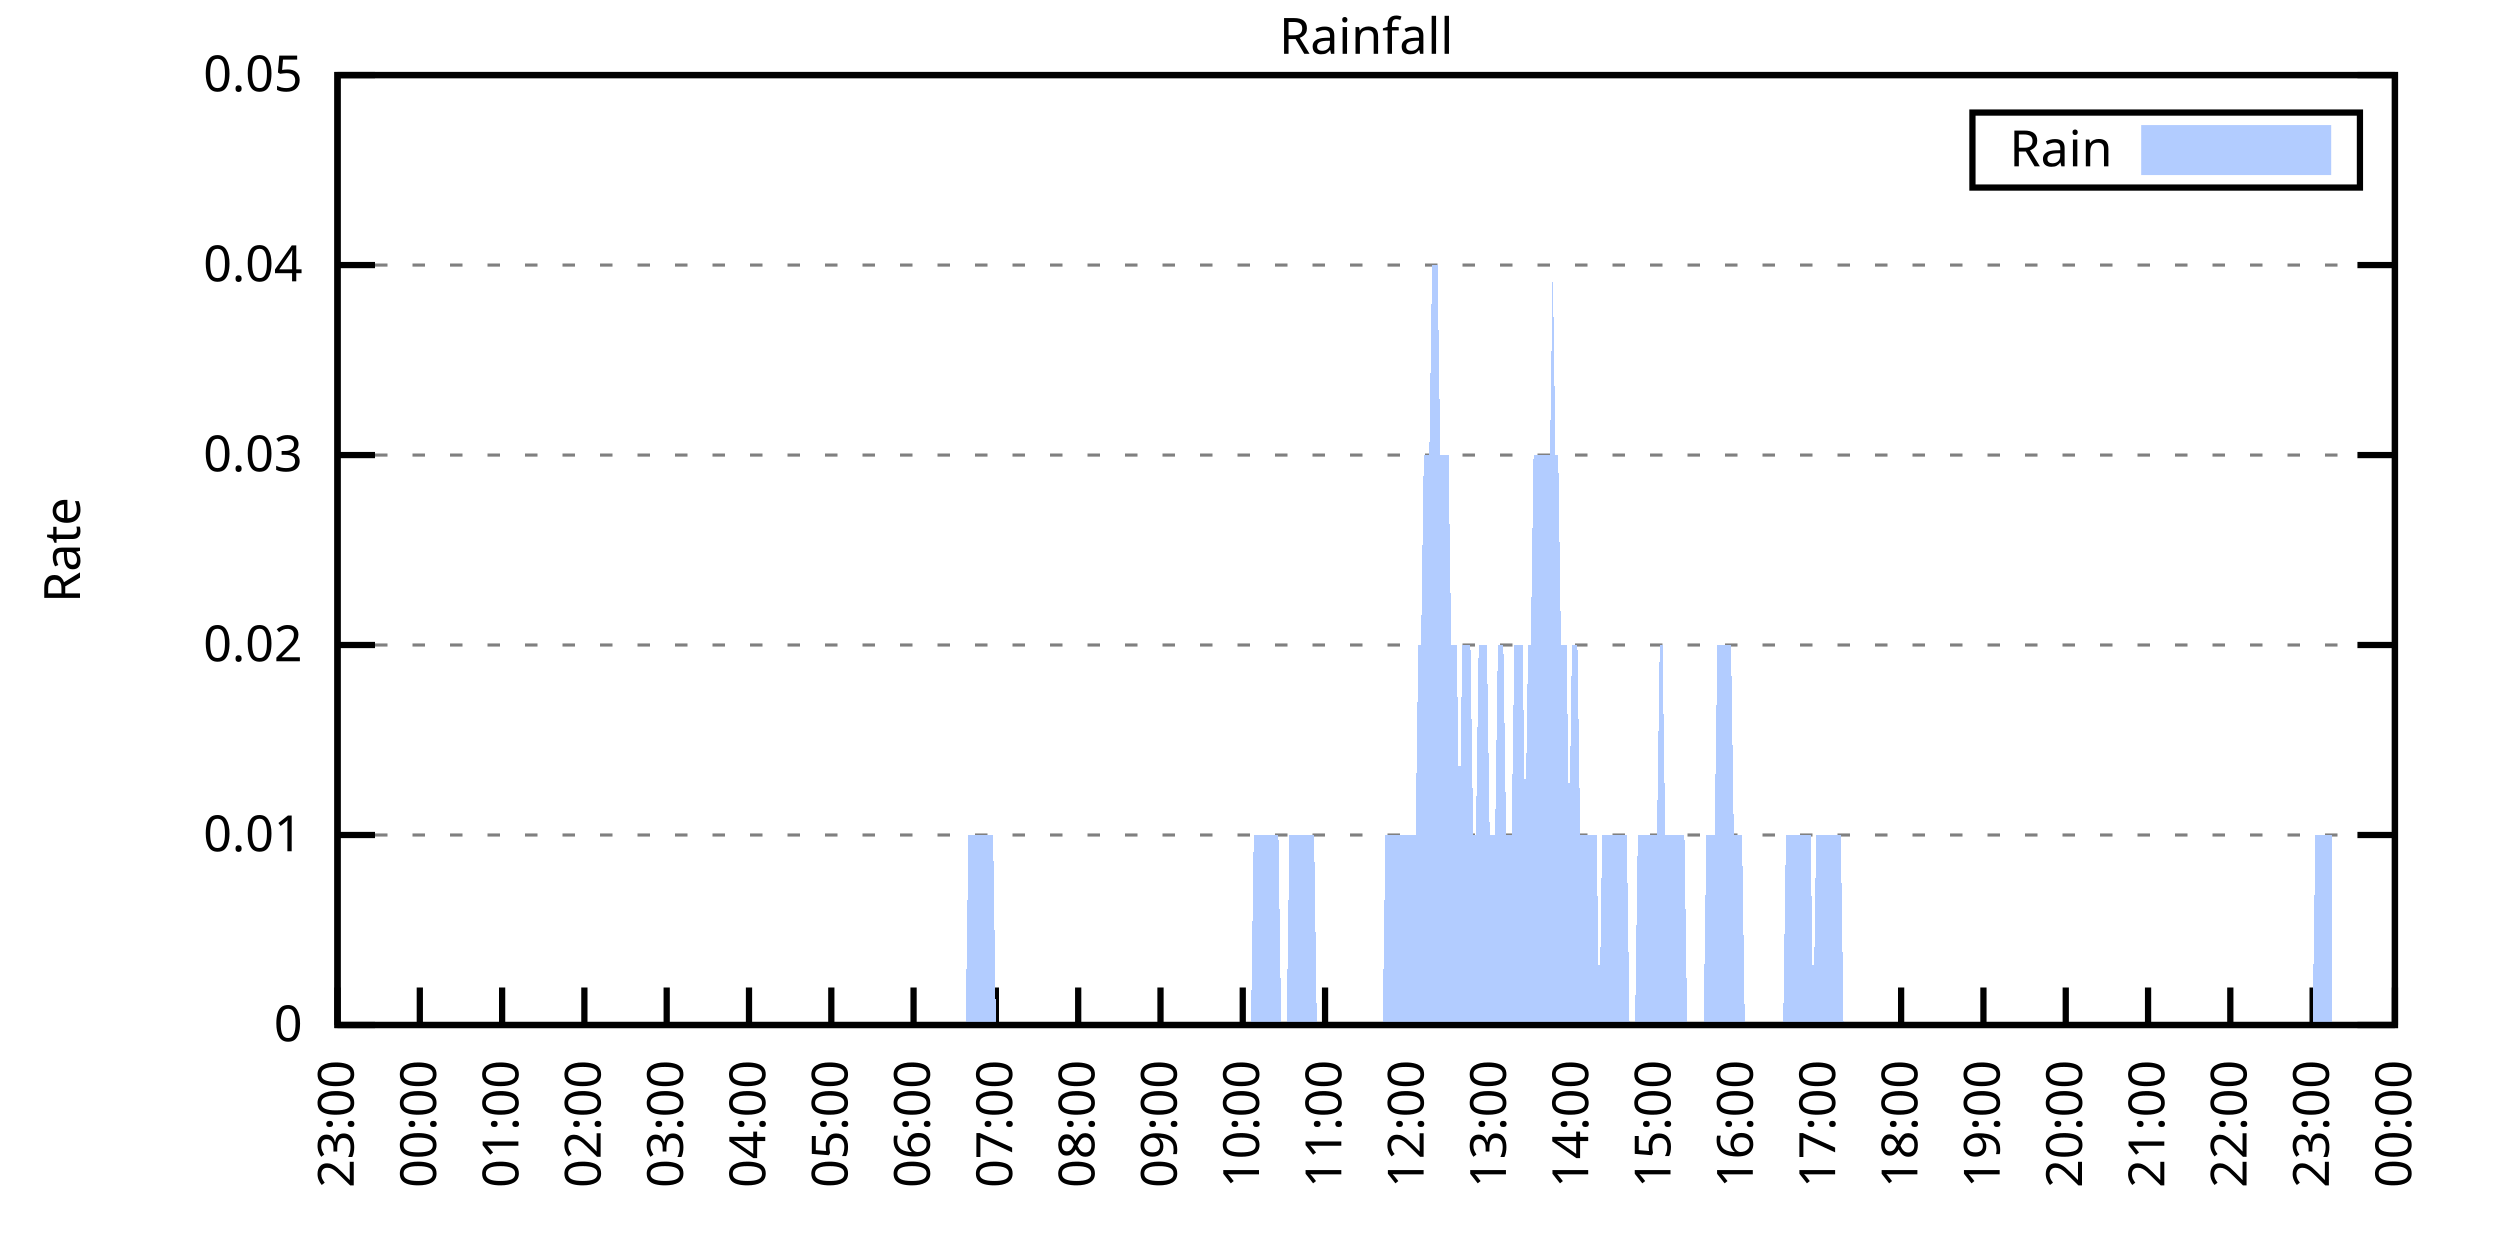
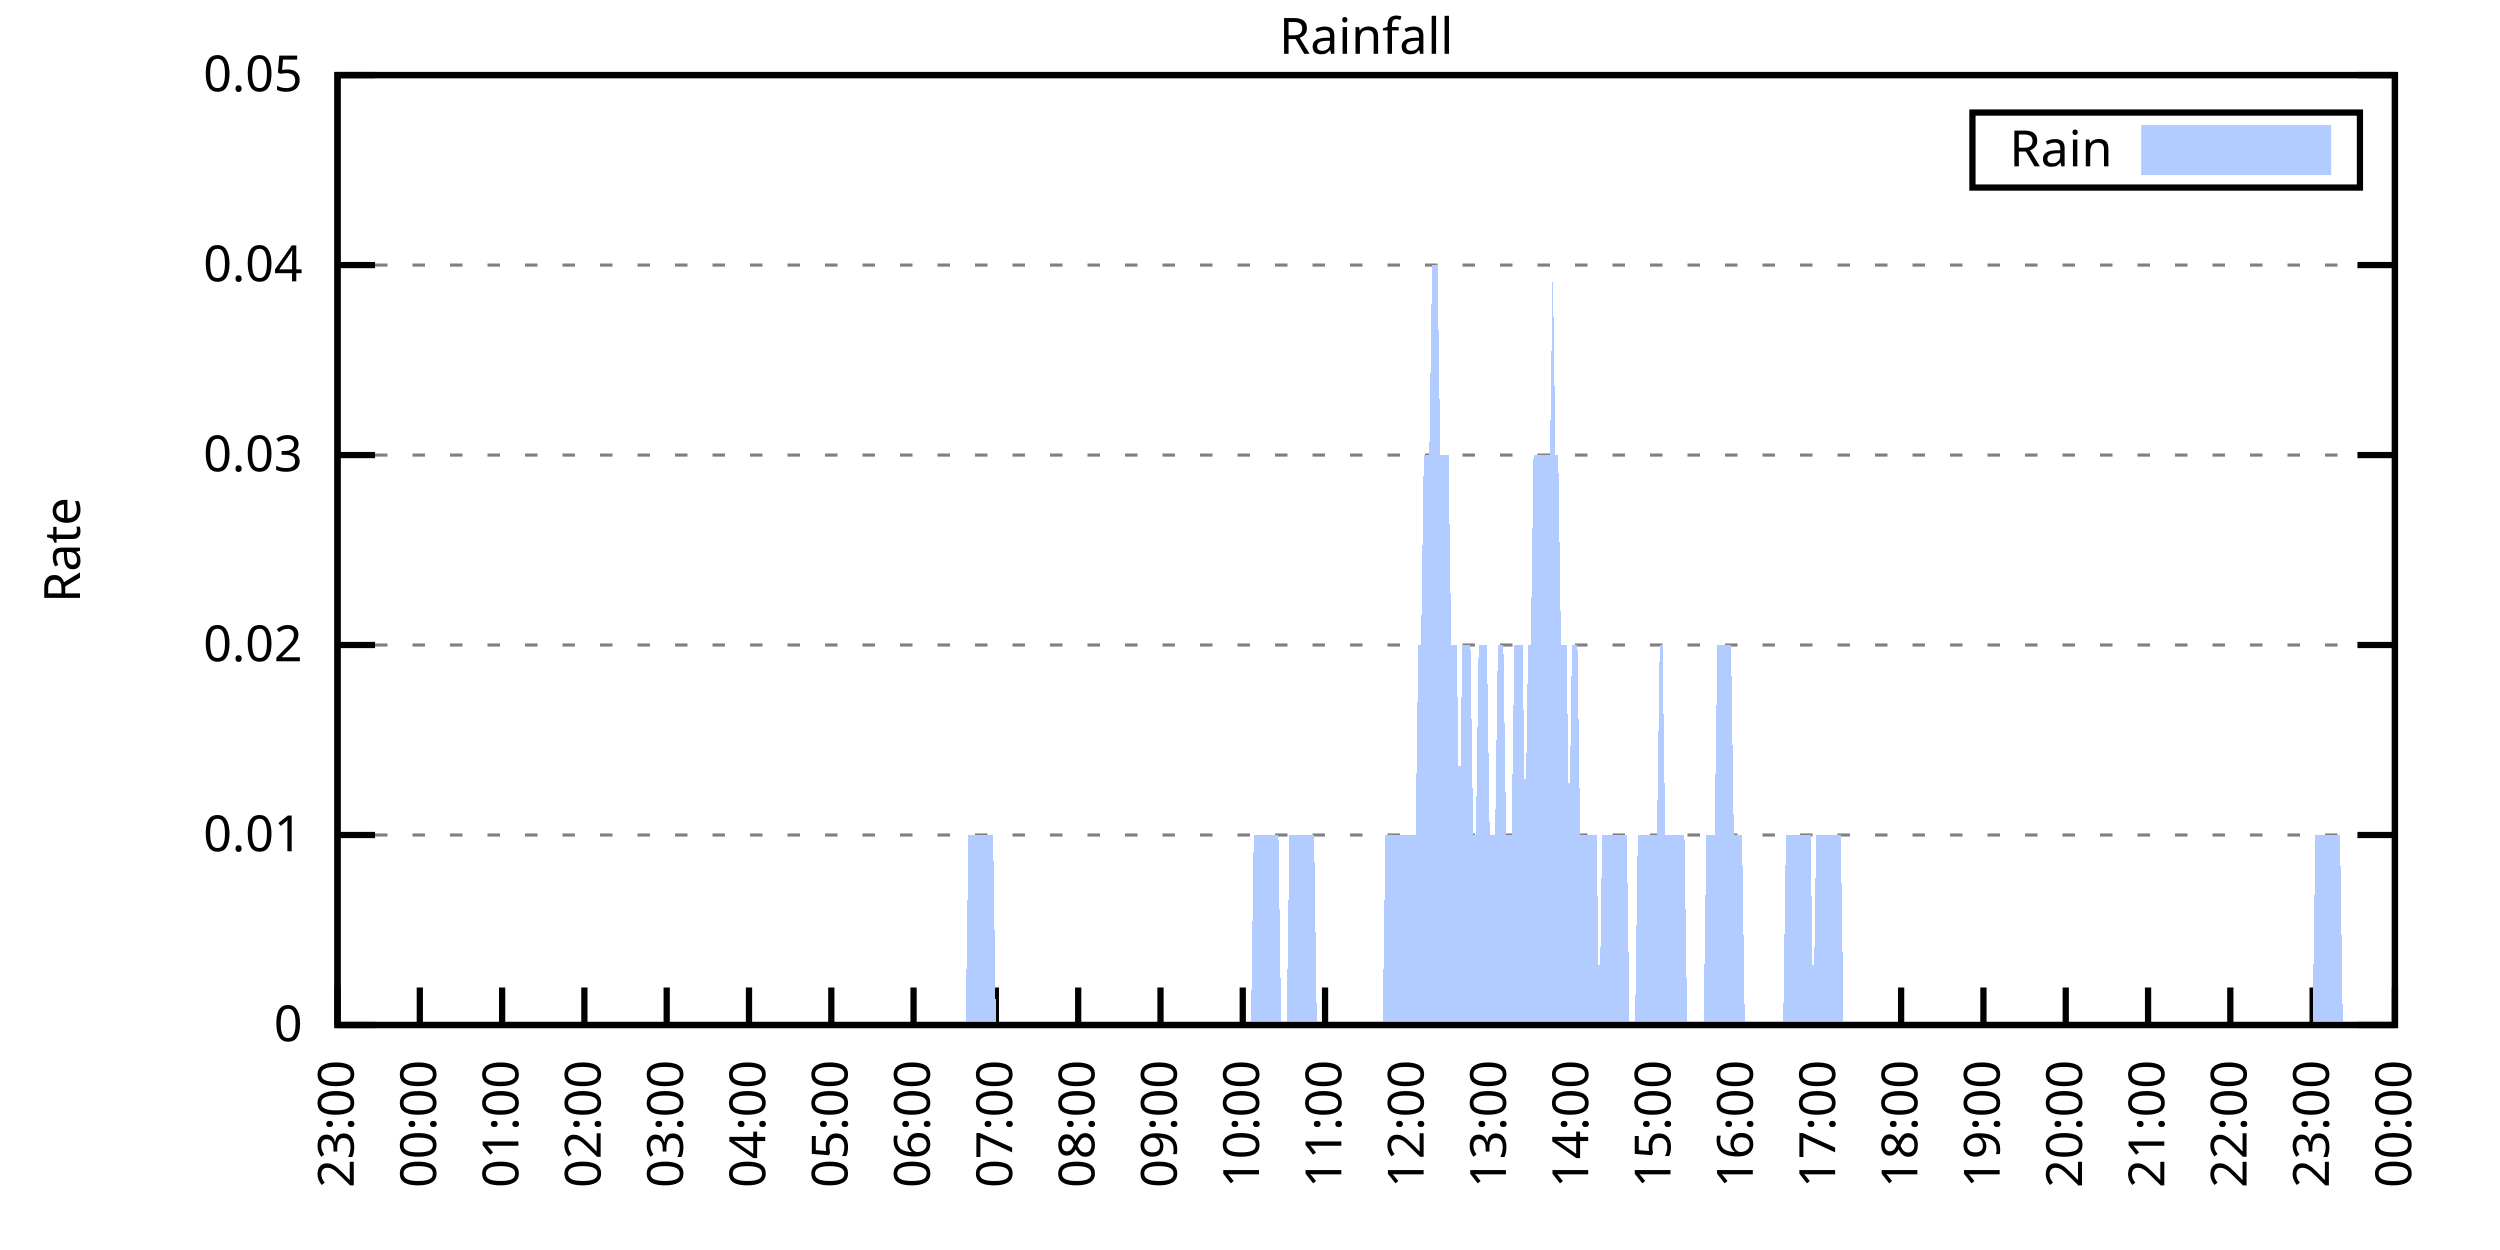
<svg xmlns="http://www.w3.org/2000/svg" xmlns:xlink="http://www.w3.org/1999/xlink" width="400" height="200" viewBox="0 0 400 200">
  <g id="gnuplot_canvas">
    <rect x="0" y="0" width="400" height="200" fill="none" />
    <defs>
      <circle id="gpDot" r="0.5" stroke-width="0.5" stroke="currentColor" />
      <path id="gpPt0" stroke-width="0.333" stroke="currentColor" d="M-1,0 h2 M0,-1 v2" />
      <path id="gpPt1" stroke-width="0.333" stroke="currentColor" d="M-1,-1 L1,1 M1,-1 L-1,1" />
      <path id="gpPt2" stroke-width="0.333" stroke="currentColor" d="M-1,0 L1,0 M0,-1 L0,1 M-1,-1 L1,1 M-1,1 L1,-1" />
      <rect id="gpPt3" stroke-width="0.333" stroke="currentColor" x="-1" y="-1" width="2" height="2" />
      <rect id="gpPt4" stroke-width="0.333" stroke="currentColor" fill="currentColor" x="-1" y="-1" width="2" height="2" />
      <circle id="gpPt5" stroke-width="0.333" stroke="currentColor" cx="0" cy="0" r="1" />
      <use xlink:href="#gpPt5" id="gpPt6" fill="currentColor" stroke="none" />
      <path id="gpPt7" stroke-width="0.333" stroke="currentColor" d="M0,-1.33 L-1.33,0.67 L1.33,0.67 z" />
      <use xlink:href="#gpPt7" id="gpPt8" fill="currentColor" stroke="none" />
      <use xlink:href="#gpPt7" id="gpPt9" stroke="currentColor" transform="rotate(180)" />
      <use xlink:href="#gpPt9" id="gpPt10" fill="currentColor" stroke="none" />
      <use xlink:href="#gpPt3" id="gpPt11" stroke="currentColor" transform="rotate(45)" />
      <use xlink:href="#gpPt11" id="gpPt12" fill="currentColor" stroke="none" />
      <path id="gpPt13" stroke-width="0.333" stroke="currentColor" d="M0,1.330 L1.265,0.411 L0.782,-1.067 L-0.782,-1.076 L-1.265,0.411 z" />
      <use xlink:href="#gpPt13" id="gpPt14" fill="currentColor" stroke="none" />
      <filter id="textbox" filterUnits="objectBoundingBox" x="0" y="0" height="1" width="1">
        <feFlood flood-color="white" flood-opacity="1" result="bgnd" />
        <feComposite in="SourceGraphic" in2="bgnd" operator="atop" />
      </filter>
      <filter id="greybox" filterUnits="objectBoundingBox" x="0" y="0" height="1" width="1">
        <feFlood flood-color="lightgrey" flood-opacity="1" result="grey" />
        <feComposite in="SourceGraphic" in2="grey" operator="atop" />
      </filter>
    </defs>
    <g fill="none" color="white" stroke="currentColor" stroke-width="1.00" stroke-linecap="butt" stroke-linejoin="miter">
</g>
    <g fill="none" color="black" stroke="currentColor" stroke-width="1.00" stroke-linecap="butt" stroke-linejoin="miter">
      <g stroke="none" shape-rendering="crispEdges">
        <polygon fill="rgb(255, 255, 255)" points="54.00,164.00 383.18,164.00 383.18,12.02 54.00,12.02 " />
      </g>
    </g>
    <g fill="none" color="black" stroke="currentColor" stroke-width="1.00" stroke-linecap="butt" stroke-linejoin="miter">
</g>
    <g fill="none" color="black" stroke="black" stroke-width="0.50" stroke-linecap="butt" stroke-linejoin="miter">
</g>
    <g fill="none" color="gray" stroke="currentColor" stroke-width="0.50" stroke-linecap="butt" stroke-linejoin="miter">
      <path stroke="gray" stroke-dasharray="2,4" class="gridline" d="M54.00,164.00 L383.19,164.00  " />
    </g>
    <g fill="none" color="gray" stroke="gray" stroke-width="1.00" stroke-linecap="butt" stroke-linejoin="miter">
</g>
    <g fill="none" color="black" stroke="currentColor" stroke-width="1.00" stroke-linecap="butt" stroke-linejoin="miter">
      <path stroke="black" d="M54.00,164.00 L60.00,164.00 M383.19,164.00 L377.19,164.00  " />
      <g transform="translate(48.40,166.60)" stroke="none" fill="black" font-family="Sans" font-size="8.00" text-anchor="end">
        <text>
          <tspan font-family="Sans"> 0</tspan>
        </text>
      </g>
    </g>
    <g fill="none" color="black" stroke="currentColor" stroke-width="1.00" stroke-linecap="butt" stroke-linejoin="miter">
</g>
    <g fill="none" color="black" stroke="black" stroke-width="0.50" stroke-linecap="butt" stroke-linejoin="miter">
</g>
    <g fill="none" color="gray" stroke="currentColor" stroke-width="0.50" stroke-linecap="butt" stroke-linejoin="miter">
      <path stroke="gray" stroke-dasharray="2,4" class="gridline" d="M54.00,133.60 L383.19,133.60  " />
    </g>
    <g fill="none" color="gray" stroke="gray" stroke-width="1.00" stroke-linecap="butt" stroke-linejoin="miter">
</g>
    <g fill="none" color="black" stroke="currentColor" stroke-width="1.00" stroke-linecap="butt" stroke-linejoin="miter">
      <path stroke="black" d="M54.00,133.60 L60.00,133.60 M383.19,133.60 L377.19,133.60  " />
      <g transform="translate(48.40,136.20)" stroke="none" fill="black" font-family="Sans" font-size="8.00" text-anchor="end">
        <text>
          <tspan font-family="Sans"> 0.01</tspan>
        </text>
      </g>
    </g>
    <g fill="none" color="black" stroke="currentColor" stroke-width="1.00" stroke-linecap="butt" stroke-linejoin="miter">
</g>
    <g fill="none" color="black" stroke="black" stroke-width="0.50" stroke-linecap="butt" stroke-linejoin="miter">
</g>
    <g fill="none" color="gray" stroke="currentColor" stroke-width="0.50" stroke-linecap="butt" stroke-linejoin="miter">
      <path stroke="gray" stroke-dasharray="2,4" class="gridline" d="M54.00,103.20 L383.19,103.20  " />
    </g>
    <g fill="none" color="gray" stroke="gray" stroke-width="1.00" stroke-linecap="butt" stroke-linejoin="miter">
</g>
    <g fill="none" color="black" stroke="currentColor" stroke-width="1.00" stroke-linecap="butt" stroke-linejoin="miter">
      <path stroke="black" d="M54.00,103.20 L60.00,103.20 M383.19,103.20 L377.19,103.20  " />
      <g transform="translate(48.40,105.80)" stroke="none" fill="black" font-family="Sans" font-size="8.00" text-anchor="end">
        <text>
          <tspan font-family="Sans"> 0.02</tspan>
        </text>
      </g>
    </g>
    <g fill="none" color="black" stroke="currentColor" stroke-width="1.00" stroke-linecap="butt" stroke-linejoin="miter">
</g>
    <g fill="none" color="black" stroke="black" stroke-width="0.50" stroke-linecap="butt" stroke-linejoin="miter">
</g>
    <g fill="none" color="gray" stroke="currentColor" stroke-width="0.50" stroke-linecap="butt" stroke-linejoin="miter">
      <path stroke="gray" stroke-dasharray="2,4" class="gridline" d="M54.00,72.81 L383.19,72.81  " />
    </g>
    <g fill="none" color="gray" stroke="gray" stroke-width="1.00" stroke-linecap="butt" stroke-linejoin="miter">
</g>
    <g fill="none" color="black" stroke="currentColor" stroke-width="1.00" stroke-linecap="butt" stroke-linejoin="miter">
      <path stroke="black" d="M54.00,72.81 L60.00,72.81 M383.19,72.81 L377.19,72.81  " />
      <g transform="translate(48.40,75.41)" stroke="none" fill="black" font-family="Sans" font-size="8.00" text-anchor="end">
        <text>
          <tspan font-family="Sans"> 0.03</tspan>
        </text>
      </g>
    </g>
    <g fill="none" color="black" stroke="currentColor" stroke-width="1.00" stroke-linecap="butt" stroke-linejoin="miter">
</g>
    <g fill="none" color="black" stroke="black" stroke-width="0.50" stroke-linecap="butt" stroke-linejoin="miter">
</g>
    <g fill="none" color="gray" stroke="currentColor" stroke-width="0.50" stroke-linecap="butt" stroke-linejoin="miter">
      <path stroke="gray" stroke-dasharray="2,4" class="gridline" d="M54.00,42.41 L383.19,42.41  " />
    </g>
    <g fill="none" color="gray" stroke="gray" stroke-width="1.00" stroke-linecap="butt" stroke-linejoin="miter">
</g>
    <g fill="none" color="black" stroke="currentColor" stroke-width="1.00" stroke-linecap="butt" stroke-linejoin="miter">
      <path stroke="black" d="M54.00,42.41 L60.00,42.41 M383.19,42.41 L377.19,42.41  " />
      <g transform="translate(48.40,45.01)" stroke="none" fill="black" font-family="Sans" font-size="8.00" text-anchor="end">
        <text>
          <tspan font-family="Sans"> 0.04</tspan>
        </text>
      </g>
    </g>
    <g fill="none" color="black" stroke="currentColor" stroke-width="1.00" stroke-linecap="butt" stroke-linejoin="miter">
</g>
    <g fill="none" color="black" stroke="black" stroke-width="0.50" stroke-linecap="butt" stroke-linejoin="miter">
</g>
    <g fill="none" color="gray" stroke="currentColor" stroke-width="0.50" stroke-linecap="butt" stroke-linejoin="miter">
      <path stroke="gray" stroke-dasharray="2,4" class="gridline" d="M54.00,12.01 L383.19,12.01  " />
    </g>
    <g fill="none" color="gray" stroke="gray" stroke-width="1.00" stroke-linecap="butt" stroke-linejoin="miter">
</g>
    <g fill="none" color="black" stroke="currentColor" stroke-width="1.00" stroke-linecap="butt" stroke-linejoin="miter">
      <path stroke="black" d="M54.00,12.01 L60.00,12.01 M383.19,12.01 L377.19,12.01  " />
      <g transform="translate(48.40,14.61)" stroke="none" fill="black" font-family="Sans" font-size="8.00" text-anchor="end">
        <text>
          <tspan font-family="Sans"> 0.05</tspan>
        </text>
      </g>
    </g>
    <g fill="none" color="black" stroke="currentColor" stroke-width="1.00" stroke-linecap="butt" stroke-linejoin="miter">
      <path stroke="black" d="M54.00,164.00 L54.00,158.00  " />
      <g transform="translate(56.60,169.60) rotate(270.00)" stroke="none" fill="black" font-family="Sans" font-size="8.00" text-anchor="end">
        <text>
          <tspan font-family="Sans">23:00</tspan>
        </text>
      </g>
    </g>
    <g fill="none" color="black" stroke="currentColor" stroke-width="1.00" stroke-linecap="butt" stroke-linejoin="miter">
      <path stroke="black" d="M67.17,164.00 L67.17,158.00  " />
      <g transform="translate(69.77,169.60) rotate(270.00)" stroke="none" fill="black" font-family="Sans" font-size="8.00" text-anchor="end">
        <text>
          <tspan font-family="Sans">00:00</tspan>
        </text>
      </g>
    </g>
    <g fill="none" color="black" stroke="currentColor" stroke-width="1.00" stroke-linecap="butt" stroke-linejoin="miter">
      <path stroke="black" d="M80.34,164.00 L80.34,158.00  " />
      <g transform="translate(82.94,169.60) rotate(270.00)" stroke="none" fill="black" font-family="Sans" font-size="8.00" text-anchor="end">
        <text>
          <tspan font-family="Sans">01:00</tspan>
        </text>
      </g>
    </g>
    <g fill="none" color="black" stroke="currentColor" stroke-width="1.00" stroke-linecap="butt" stroke-linejoin="miter">
      <path stroke="black" d="M93.50,164.00 L93.50,158.00  " />
      <g transform="translate(96.10,169.60) rotate(270.00)" stroke="none" fill="black" font-family="Sans" font-size="8.00" text-anchor="end">
        <text>
          <tspan font-family="Sans">02:00</tspan>
        </text>
      </g>
    </g>
    <g fill="none" color="black" stroke="currentColor" stroke-width="1.00" stroke-linecap="butt" stroke-linejoin="miter">
      <path stroke="black" d="M106.67,164.00 L106.67,158.00  " />
      <g transform="translate(109.27,169.60) rotate(270.00)" stroke="none" fill="black" font-family="Sans" font-size="8.00" text-anchor="end">
        <text>
          <tspan font-family="Sans">03:00</tspan>
        </text>
      </g>
    </g>
    <g fill="none" color="black" stroke="currentColor" stroke-width="1.00" stroke-linecap="butt" stroke-linejoin="miter">
      <path stroke="black" d="M119.84,164.00 L119.84,158.00  " />
      <g transform="translate(122.44,169.60) rotate(270.00)" stroke="none" fill="black" font-family="Sans" font-size="8.00" text-anchor="end">
        <text>
          <tspan font-family="Sans">04:00</tspan>
        </text>
      </g>
    </g>
    <g fill="none" color="black" stroke="currentColor" stroke-width="1.00" stroke-linecap="butt" stroke-linejoin="miter">
      <path stroke="black" d="M133.01,164.00 L133.01,158.00  " />
      <g transform="translate(135.61,169.60) rotate(270.00)" stroke="none" fill="black" font-family="Sans" font-size="8.00" text-anchor="end">
        <text>
          <tspan font-family="Sans">05:00</tspan>
        </text>
      </g>
    </g>
    <g fill="none" color="black" stroke="currentColor" stroke-width="1.00" stroke-linecap="butt" stroke-linejoin="miter">
      <path stroke="black" d="M146.17,164.00 L146.17,158.00  " />
      <g transform="translate(148.77,169.60) rotate(270.00)" stroke="none" fill="black" font-family="Sans" font-size="8.00" text-anchor="end">
        <text>
          <tspan font-family="Sans">06:00</tspan>
        </text>
      </g>
    </g>
    <g fill="none" color="black" stroke="currentColor" stroke-width="1.00" stroke-linecap="butt" stroke-linejoin="miter">
      <path stroke="black" d="M159.34,164.00 L159.34,158.00  " />
      <g transform="translate(161.94,169.60) rotate(270.00)" stroke="none" fill="black" font-family="Sans" font-size="8.00" text-anchor="end">
        <text>
          <tspan font-family="Sans">07:00</tspan>
        </text>
      </g>
    </g>
    <g fill="none" color="black" stroke="currentColor" stroke-width="1.00" stroke-linecap="butt" stroke-linejoin="miter">
      <path stroke="black" d="M172.51,164.00 L172.51,158.00  " />
      <g transform="translate(175.11,169.60) rotate(270.00)" stroke="none" fill="black" font-family="Sans" font-size="8.00" text-anchor="end">
        <text>
          <tspan font-family="Sans">08:00</tspan>
        </text>
      </g>
    </g>
    <g fill="none" color="black" stroke="currentColor" stroke-width="1.00" stroke-linecap="butt" stroke-linejoin="miter">
      <path stroke="black" d="M185.68,164.00 L185.68,158.00  " />
      <g transform="translate(188.28,169.60) rotate(270.00)" stroke="none" fill="black" font-family="Sans" font-size="8.00" text-anchor="end">
        <text>
          <tspan font-family="Sans">09:00</tspan>
        </text>
      </g>
    </g>
    <g fill="none" color="black" stroke="currentColor" stroke-width="1.00" stroke-linecap="butt" stroke-linejoin="miter">
      <path stroke="black" d="M198.84,164.00 L198.84,158.00  " />
      <g transform="translate(201.44,169.60) rotate(270.00)" stroke="none" fill="black" font-family="Sans" font-size="8.00" text-anchor="end">
        <text>
          <tspan font-family="Sans">10:00</tspan>
        </text>
      </g>
    </g>
    <g fill="none" color="black" stroke="currentColor" stroke-width="1.00" stroke-linecap="butt" stroke-linejoin="miter">
      <path stroke="black" d="M212.01,164.00 L212.01,158.00  " />
      <g transform="translate(214.61,169.60) rotate(270.00)" stroke="none" fill="black" font-family="Sans" font-size="8.00" text-anchor="end">
        <text>
          <tspan font-family="Sans">11:00</tspan>
        </text>
      </g>
    </g>
    <g fill="none" color="black" stroke="currentColor" stroke-width="1.00" stroke-linecap="butt" stroke-linejoin="miter">
      <path stroke="black" d="M225.18,164.00 L225.18,158.00  " />
      <g transform="translate(227.78,169.60) rotate(270.00)" stroke="none" fill="black" font-family="Sans" font-size="8.00" text-anchor="end">
        <text>
          <tspan font-family="Sans">12:00</tspan>
        </text>
      </g>
    </g>
    <g fill="none" color="black" stroke="currentColor" stroke-width="1.00" stroke-linecap="butt" stroke-linejoin="miter">
      <path stroke="black" d="M238.35,164.00 L238.35,158.00  " />
      <g transform="translate(240.95,169.60) rotate(270.00)" stroke="none" fill="black" font-family="Sans" font-size="8.00" text-anchor="end">
        <text>
          <tspan font-family="Sans">13:00</tspan>
        </text>
      </g>
    </g>
    <g fill="none" color="black" stroke="currentColor" stroke-width="1.00" stroke-linecap="butt" stroke-linejoin="miter">
      <path stroke="black" d="M251.51,164.00 L251.51,158.00  " />
      <g transform="translate(254.11,169.60) rotate(270.00)" stroke="none" fill="black" font-family="Sans" font-size="8.00" text-anchor="end">
        <text>
          <tspan font-family="Sans">14:00</tspan>
        </text>
      </g>
    </g>
    <g fill="none" color="black" stroke="currentColor" stroke-width="1.00" stroke-linecap="butt" stroke-linejoin="miter">
      <path stroke="black" d="M264.68,164.00 L264.68,158.00  " />
      <g transform="translate(267.28,169.60) rotate(270.00)" stroke="none" fill="black" font-family="Sans" font-size="8.00" text-anchor="end">
        <text>
          <tspan font-family="Sans">15:00</tspan>
        </text>
      </g>
    </g>
    <g fill="none" color="black" stroke="currentColor" stroke-width="1.00" stroke-linecap="butt" stroke-linejoin="miter">
      <path stroke="black" d="M277.85,164.00 L277.85,158.00  " />
      <g transform="translate(280.45,169.60) rotate(270.00)" stroke="none" fill="black" font-family="Sans" font-size="8.00" text-anchor="end">
        <text>
          <tspan font-family="Sans">16:00</tspan>
        </text>
      </g>
    </g>
    <g fill="none" color="black" stroke="currentColor" stroke-width="1.00" stroke-linecap="butt" stroke-linejoin="miter">
      <path stroke="black" d="M291.02,164.00 L291.02,158.00  " />
      <g transform="translate(293.62,169.60) rotate(270.00)" stroke="none" fill="black" font-family="Sans" font-size="8.00" text-anchor="end">
        <text>
          <tspan font-family="Sans">17:00</tspan>
        </text>
      </g>
    </g>
    <g fill="none" color="black" stroke="currentColor" stroke-width="1.00" stroke-linecap="butt" stroke-linejoin="miter">
      <path stroke="black" d="M304.18,164.00 L304.18,158.00  " />
      <g transform="translate(306.78,169.60) rotate(270.00)" stroke="none" fill="black" font-family="Sans" font-size="8.00" text-anchor="end">
        <text>
          <tspan font-family="Sans">18:00</tspan>
        </text>
      </g>
    </g>
    <g fill="none" color="black" stroke="currentColor" stroke-width="1.00" stroke-linecap="butt" stroke-linejoin="miter">
      <path stroke="black" d="M317.35,164.00 L317.35,158.00  " />
      <g transform="translate(319.95,169.60) rotate(270.00)" stroke="none" fill="black" font-family="Sans" font-size="8.00" text-anchor="end">
        <text>
          <tspan font-family="Sans">19:00</tspan>
        </text>
      </g>
    </g>
    <g fill="none" color="black" stroke="currentColor" stroke-width="1.00" stroke-linecap="butt" stroke-linejoin="miter">
      <path stroke="black" d="M330.52,164.00 L330.52,158.00  " />
      <g transform="translate(333.12,169.60) rotate(270.00)" stroke="none" fill="black" font-family="Sans" font-size="8.00" text-anchor="end">
        <text>
          <tspan font-family="Sans">20:00</tspan>
        </text>
      </g>
    </g>
    <g fill="none" color="black" stroke="currentColor" stroke-width="1.00" stroke-linecap="butt" stroke-linejoin="miter">
      <path stroke="black" d="M343.69,164.00 L343.69,158.00  " />
      <g transform="translate(346.29,169.60) rotate(270.00)" stroke="none" fill="black" font-family="Sans" font-size="8.00" text-anchor="end">
        <text>
          <tspan font-family="Sans">21:00</tspan>
        </text>
      </g>
    </g>
    <g fill="none" color="black" stroke="currentColor" stroke-width="1.00" stroke-linecap="butt" stroke-linejoin="miter">
      <path stroke="black" d="M356.85,164.00 L356.85,158.00  " />
      <g transform="translate(359.45,169.60) rotate(270.00)" stroke="none" fill="black" font-family="Sans" font-size="8.00" text-anchor="end">
        <text>
          <tspan font-family="Sans">22:00</tspan>
        </text>
      </g>
    </g>
    <g fill="none" color="black" stroke="currentColor" stroke-width="1.00" stroke-linecap="butt" stroke-linejoin="miter">
      <path stroke="black" d="M370.02,164.00 L370.02,158.00  " />
      <g transform="translate(372.62,169.60) rotate(270.00)" stroke="none" fill="black" font-family="Sans" font-size="8.00" text-anchor="end">
        <text>
          <tspan font-family="Sans">23:00</tspan>
        </text>
      </g>
    </g>
    <g fill="none" color="black" stroke="currentColor" stroke-width="1.00" stroke-linecap="butt" stroke-linejoin="miter">
      <path stroke="black" d="M383.19,164.00 L383.19,158.00  " />
      <g transform="translate(385.79,169.60) rotate(270.00)" stroke="none" fill="black" font-family="Sans" font-size="8.00" text-anchor="end">
        <text>
          <tspan font-family="Sans">00:00</tspan>
        </text>
      </g>
    </g>
    <g fill="none" color="black" stroke="currentColor" stroke-width="1.00" stroke-linecap="butt" stroke-linejoin="miter">
</g>
    <g fill="none" color="black" stroke="currentColor" stroke-width="1.00" stroke-linecap="butt" stroke-linejoin="miter">
      <path stroke="black" d="M54.00,12.01 L54.00,164.00 L383.19,164.00 L383.19,12.01 L54.00,12.01 Z  " />
    </g>
    <g fill="none" color="black" stroke="currentColor" stroke-width="1.00" stroke-linecap="butt" stroke-linejoin="miter">
</g>
    <g fill="none" color="black" stroke="currentColor" stroke-width="1.00" stroke-linecap="butt" stroke-linejoin="miter">
      <path stroke="black" d="M315.59,30.01 L315.59,18.01 L377.59,18.01 L377.59,30.01 L315.59,30.01 Z  " />
    </g>
    <g id="Rainfall_plot_1">
      <g fill="none" color="white" stroke="black" stroke-width="2.00" stroke-linecap="butt" stroke-linejoin="miter">
</g>
      <g fill="none" color="black" stroke="currentColor" stroke-width="2.00" stroke-linecap="butt" stroke-linejoin="miter">
        <g transform="translate(337.99,26.61)" stroke="none" fill="black" font-family="Sans" font-size="8.00" text-anchor="end">
          <text>
            <tspan font-family="Sans">Rain</tspan>
          </text>
        </g>
      </g>
      <g fill="none" color="black" stroke="currentColor" stroke-width="2.00" stroke-linecap="butt" stroke-linejoin="miter">
        <g stroke="none" shape-rendering="crispEdges">
          <polygon fill="rgb(178, 204, 255)" points="343.59,27.01 371.99,27.01 371.99,21.01 343.59,21.01 " />
        </g>
        <path stroke="rgb(178, 204, 255)" d="M343.59,27.01 L371.99,27.01 L371.99,21.01 L343.59,21.01 L343.59,27.01 Z  " />
      </g>
      <g fill="none" color="black" stroke="currentColor" stroke-width="2.00" stroke-linecap="butt" stroke-linejoin="miter">
        <g stroke="none" shape-rendering="crispEdges">
-           <polygon fill="rgb(178, 204, 255)" points="57.51,164.00 57.95,164.00 58.39,164.00 58.83,164.00 59.27,164.00 59.71,164.00 60.14,164.00 60.58,164.00 61.02,164.00 61.46,164.00 61.90,164.00 62.34,164.00 62.78,164.00 63.22,164.00 63.66,164.00 64.10,164.00 64.53,164.00 64.97,164.00 65.41,164.00 65.85,164.00 66.29,164.00 66.73,164.00 67.17,164.00 67.61,164.00 68.05,164.00 68.48,164.00 68.92,164.00 69.36,164.00 69.80,164.00 70.24,164.00 70.68,164.00 71.12,164.00 71.56,164.00 72.00,164.00 72.43,164.00 72.87,164.00 73.31,164.00 73.75,164.00 74.19,164.00 74.63,164.00 75.07,164.00 75.51,164.00 75.95,164.00 76.38,164.00 76.82,164.00 77.26,164.00 77.70,164.00 78.14,164.00 78.58,164.00 79.02,164.00 79.46,164.00 79.90,164.00 80.34,164.00 80.77,164.00 81.21,164.00 81.65,164.00 82.09,164.00 82.53,164.00 82.97,164.00 83.41,164.00 83.85,164.00 84.29,164.00 84.72,164.00 85.16,164.00 85.60,164.00 86.04,164.00 86.48,164.00 86.92,164.00 87.36,164.00 87.80,164.00 88.24,164.00 88.67,164.00 89.11,164.00 89.55,164.00 89.99,164.00 90.43,164.00 90.87,164.00 91.31,164.00 91.75,164.00 92.19,164.00 92.62,164.00 93.06,164.00 93.50,164.00 93.94,164.00 94.38,164.00 94.82,164.00 95.26,164.00 95.70,164.00 96.14,164.00 96.58,164.00 97.01,164.00 97.45,164.00 97.89,164.00 98.33,164.00 98.77,164.00 99.21,164.00 99.65,164.00 100.09,164.00 100.53,164.00 100.96,164.00 101.40,164.00 101.84,164.00 102.28,164.00 102.72,164.00 103.16,164.00 103.60,164.00 104.04,164.00 104.48,164.00 104.91,164.00 105.35,164.00 105.79,164.00 106.23,164.00 106.67,164.00 107.11,164.00 107.55,164.00 107.99,164.00 108.43,164.00 108.87,164.00 109.30,164.00 109.74,164.00 110.18,164.00 110.62,164.00 111.06,164.00 111.50,164.00 111.94,164.00 112.38,164.00 112.82,164.00 113.25,164.00 113.69,164.00 114.13,164.00 114.57,164.00 115.01,164.00 115.45,164.00 115.89,164.00 116.33,164.00 116.77,164.00 117.20,164.00 117.64,164.00 118.08,164.00 118.52,164.00 118.96,164.00 119.40,164.00 119.84,164.00 120.28,164.00 120.72,164.00 121.15,164.00 121.59,164.00 122.03,164.00 122.47,164.00 122.91,164.00 123.35,164.00 123.79,164.00 124.23,164.00 124.67,164.00 125.11,164.00 125.54,164.00 125.98,164.00 126.42,164.00 126.86,164.00 127.30,164.00 127.74,164.00 128.18,164.00 128.62,164.00 129.06,164.00 129.49,164.00 129.93,164.00 130.37,164.00 130.81,164.00 131.25,164.00 131.69,164.00 132.13,164.00 132.57,164.00 133.01,164.00 133.44,164.00 133.88,164.00 134.32,164.00 134.76,164.00 135.20,164.00 135.64,164.00 136.08,164.00 136.52,164.00 136.96,164.00 137.39,164.00 137.83,164.00 138.27,164.00 138.71,164.00 139.15,164.00 139.59,164.00 140.03,164.00 140.47,164.00 140.91,164.00 141.35,164.00 141.78,164.00 142.22,164.00 142.66,164.00 143.10,164.00 143.54,164.00 143.98,164.00 144.42,164.00 144.86,164.00 145.30,164.00 145.73,164.00 146.17,164.00 146.61,164.00 147.05,164.00 147.49,164.00 147.93,164.00 148.37,164.00 148.81,164.00 149.25,164.00 149.68,164.00 150.12,164.00 150.56,164.00 151.00,164.00 151.44,164.00 151.88,164.00 152.32,164.00 152.76,164.00 153.20,164.00 153.63,164.00 154.07,164.00 154.51,164.00 154.95,133.60 155.39,133.60 155.83,133.60 156.27,133.60 156.71,133.60 157.15,133.60 157.59,133.60 158.02,133.60 158.46,133.60 158.90,133.60 159.34,164.00 159.78,164.00 160.22,164.00 160.66,164.00 161.10,164.00 161.54,164.00 161.97,164.00 162.41,164.00 162.85,164.00 163.29,164.00 163.73,164.00 164.17,164.00 164.61,164.00 165.05,164.00 165.49,164.00 165.92,164.00 166.36,164.00 166.80,164.00 167.24,164.00 167.68,164.00 168.12,164.00 168.56,164.00 169.00,164.00 169.44,164.00 169.87,164.00 170.31,164.00 170.75,164.00 171.19,164.00 171.63,164.00 172.07,164.00 172.51,164.00 172.95,164.00 173.39,164.00 173.83,164.00 174.26,164.00 174.70,164.00 175.14,164.00 175.58,164.00 176.02,164.00 176.46,164.00 176.90,164.00 177.34,164.00 177.78,164.00 178.21,164.00 178.65,164.00 179.09,164.00 179.53,164.00 179.97,164.00 180.41,164.00 180.85,164.00 181.29,164.00 181.73,164.00 182.16,164.00 182.60,164.00 183.04,164.00 183.48,164.00 183.92,164.00 184.36,164.00 184.80,164.00 185.24,164.00 185.68,164.00 186.11,164.00 186.55,164.00 186.99,164.00 187.43,164.00 187.87,164.00 188.31,164.00 188.75,164.00 189.19,164.00 189.63,164.00 190.07,164.00 190.50,164.00 190.94,164.00 191.38,164.00 191.82,164.00 192.26,164.00 192.70,164.00 193.14,164.00 193.58,164.00 194.02,164.00 194.45,164.00 194.89,164.00 195.33,164.00 195.77,164.00 196.21,164.00 196.65,164.00 197.09,164.00 197.53,164.00 197.97,164.00 198.40,164.00 198.84,164.00 199.28,164.00 199.72,164.00 200.16,164.00 200.60,133.60 201.04,133.60 201.48,133.60 201.92,133.60 202.35,133.60 202.79,133.60 203.23,133.60 203.67,133.60 204.11,133.60 204.55,133.60 204.99,164.00 205.43,164.00 205.87,164.00 206.31,133.60 206.74,133.60 207.18,133.60 207.62,133.60 208.06,133.60 208.50,133.60 208.94,133.60 209.38,133.60 209.82,133.60 210.26,133.60 210.69,164.00 211.13,164.00 211.57,164.00 212.01,164.00 212.45,164.00 212.89,164.00 213.33,164.00 213.77,164.00 214.21,164.00 214.64,164.00 215.08,164.00 215.52,164.00 215.96,164.00 216.40,164.00 216.84,164.00 217.28,164.00 217.72,164.00 218.16,164.00 218.60,164.00 219.03,164.00 219.47,164.00 219.91,164.00 220.35,164.00 220.79,164.00 221.23,164.00 221.67,133.60 222.11,133.60 222.55,133.60 222.98,133.60 223.42,133.60 223.86,133.60 224.30,133.60 224.74,133.60 225.18,133.60 225.62,133.60 226.06,133.60 226.50,133.60 226.93,103.20 227.37,103.20 227.81,72.81 228.25,72.81 228.69,72.81 229.13,42.41 229.57,42.41 230.01,42.41 230.45,72.81 230.88,72.81 231.32,72.81 231.76,72.81 232.20,103.20 232.64,103.20 233.08,103.20 233.52,133.60 233.96,103.20 234.40,103.20 234.84,103.20 235.27,103.20 235.71,133.60 236.15,133.60 236.59,103.20 237.03,103.20 237.47,103.20 237.91,103.20 238.35,133.60 238.79,133.60 239.22,133.60 239.66,103.20 240.10,103.20 240.54,103.20 240.98,133.60 241.42,133.60 241.86,133.60 242.30,103.20 242.74,103.20 243.17,103.20 243.61,103.20 244.05,133.60 244.49,103.20 244.93,103.20 245.37,72.81 245.81,72.81 246.25,72.81 246.69,72.81 247.12,72.81 247.56,72.81 248.00,72.81 248.44,42.41 248.88,72.81 249.32,72.81 249.76,103.20 250.20,103.20 250.64,103.20 251.08,133.60 251.51,103.20 251.95,103.20 252.39,103.20 252.83,133.60 253.27,133.60 253.71,133.60 254.15,133.60 254.59,133.60 255.03,133.60 255.46,133.60 255.90,164.00 256.34,133.60 256.78,133.60 257.22,133.60 257.66,133.60 258.10,133.60 258.54,133.60 258.98,133.60 259.41,133.60 259.85,133.60 260.29,133.60 260.73,164.00 261.17,164.00 261.61,164.00 262.05,133.60 262.49,133.60 262.93,133.60 263.36,133.60 263.80,133.60 264.24,133.60 264.68,133.60 265.12,133.60 265.56,103.20 266.00,103.20 266.44,133.60 266.88,133.60 267.32,133.60 267.75,133.60 268.19,133.60 268.63,133.60 269.07,133.60 269.51,133.60 269.95,164.00 270.39,164.00 270.83,164.00 271.27,164.00 271.70,164.00 272.14,164.00 272.58,164.00 273.02,133.60 273.46,133.60 273.90,133.60 274.34,133.60 274.78,103.20 275.22,103.20 275.65,103.20 276.09,103.20 276.53,103.20 276.97,103.20 277.41,133.60 277.85,133.60 278.29,133.60 278.73,133.60 279.17,164.00 279.60,164.00 280.04,164.00 280.48,164.00 280.92,164.00 281.36,164.00 281.80,164.00 282.24,164.00 282.68,164.00 283.12,164.00 283.56,164.00 283.99,164.00 284.43,164.00 284.87,164.00 285.31,164.00 285.75,133.60 286.19,133.60 286.63,133.60 287.07,133.60 287.51,133.60 287.94,133.60 288.38,133.60 288.82,133.60 289.26,133.60 289.70,133.60 290.14,164.00 290.58,133.60 291.02,133.60 291.46,133.60 291.89,133.60 292.33,133.60 292.77,133.60 293.21,133.60 293.65,133.60 294.09,133.60 294.53,133.60 294.97,164.00 295.41,164.00 295.84,164.00 296.28,164.00 296.72,164.00 297.16,164.00 297.60,164.00 298.04,164.00 298.48,164.00 298.92,164.00 299.36,164.00 299.80,164.00 300.23,164.00 300.67,164.00 301.11,164.00 301.55,164.00 301.99,164.00 302.43,164.00 302.87,164.00 303.31,164.00 303.75,164.00 304.18,164.00 304.62,164.00 305.06,164.00 305.50,164.00 305.94,164.00 306.38,164.00 306.82,164.00 307.26,164.00 307.70,164.00 308.13,164.00 308.57,164.00 309.01,164.00 309.45,164.00 309.89,164.00 310.33,164.00 310.77,164.00 311.21,164.00 311.65,164.00 312.08,164.00 312.52,164.00 312.96,164.00 313.40,164.00 313.84,164.00 314.28,164.00 314.72,164.00 315.16,164.00 315.60,164.00 316.04,164.00 316.47,164.00 316.91,164.00 317.35,164.00 317.79,164.00 318.23,164.00 318.67,164.00 319.11,164.00 319.55,164.00 319.99,164.00 320.42,164.00 320.86,164.00 321.30,164.00 321.74,164.00 322.18,164.00 322.62,164.00 323.06,164.00 323.50,164.00 323.94,164.00 324.37,164.00 324.81,164.00 325.25,164.00 325.69,164.00 326.13,164.00 326.57,164.00 327.01,164.00 327.45,164.00 327.89,164.00 328.33,164.00 328.76,164.00 329.20,164.00 329.64,164.00 330.08,164.00 330.52,164.00 330.96,164.00 331.40,164.00 331.84,164.00 332.28,164.00 332.71,164.00 333.15,164.00 333.59,164.00 334.03,164.00 334.47,164.00 334.91,164.00 335.35,164.00 335.79,164.00 336.23,164.00 336.66,164.00 337.10,164.00 337.54,164.00 337.98,164.00 338.42,164.00 338.86,164.00 339.30,164.00 339.74,164.00 340.18,164.00 340.61,164.00 341.05,164.00 341.49,164.00 341.93,164.00 342.37,164.00 342.81,164.00 343.25,164.00 343.69,164.00 344.13,164.00 344.57,164.00 345.00,164.00 345.44,164.00 345.88,164.00 346.32,164.00 346.76,164.00 347.20,164.00 347.64,164.00 348.08,164.00 348.52,164.00 348.95,164.00 349.39,164.00 349.83,164.00 350.27,164.00 350.71,164.00 351.15,164.00 351.59,164.00 352.03,164.00 352.47,164.00 352.90,164.00 353.34,164.00 353.78,164.00 354.22,164.00 354.66,164.00 355.10,164.00 355.54,164.00 355.98,164.00 356.42,164.00 356.85,164.00 357.29,164.00 357.73,164.00 358.17,164.00 358.61,164.00 359.05,164.00 359.49,164.00 359.93,164.00 360.37,164.00 360.81,164.00 361.24,164.00 361.68,164.00 362.12,164.00 362.56,164.00 363.00,164.00 363.44,164.00 363.88,164.00 364.32,164.00 364.76,164.00 365.19,164.00 365.63,164.00 366.07,164.00 366.51,164.00 366.95,164.00 367.39,164.00 367.83,164.00 368.27,164.00 368.71,164.00 369.14,164.00 369.58,164.00 370.02,164.00 370.46,133.60 370.90,133.60 371.34,133.60 371.78,133.60 372.22,133.60 372.66,133.60 373.09,133.60 373.09,164.00 57.51,164.00 " />
+           <polygon fill="rgb(178, 204, 255)" points="61.02,164.00 61.46,164.00 61.90,164.00 62.34,164.00 62.78,164.00 63.22,164.00 63.66,164.00 64.10,164.00 64.53,164.00 64.97,164.00 65.41,164.00 65.85,164.00 66.29,164.00 66.73,164.00 67.17,164.00 67.61,164.00 68.05,164.00 68.48,164.00 68.92,164.00 69.36,164.00 69.80,164.00 70.24,164.00 70.68,164.00 71.12,164.00 71.56,164.00 72.00,164.00 72.43,164.00 72.87,164.00 73.31,164.00 73.75,164.00 74.19,164.00 74.63,164.00 75.07,164.00 75.51,164.00 75.95,164.00 76.38,164.00 76.82,164.00 77.26,164.00 77.70,164.00 78.14,164.00 78.58,164.00 79.02,164.00 79.46,164.00 79.90,164.00 80.34,164.00 80.77,164.00 81.21,164.00 81.65,164.00 82.09,164.00 82.53,164.00 82.97,164.00 83.41,164.00 83.85,164.00 84.29,164.00 84.72,164.00 85.16,164.00 85.60,164.00 86.04,164.00 86.48,164.00 86.92,164.00 87.36,164.00 87.80,164.00 88.24,164.00 88.67,164.00 89.11,164.00 89.55,164.00 89.99,164.00 90.43,164.00 90.87,164.00 91.31,164.00 91.75,164.00 92.19,164.00 92.62,164.00 93.06,164.00 93.50,164.00 93.94,164.00 94.38,164.00 94.82,164.00 95.26,164.00 95.70,164.00 96.14,164.00 96.58,164.00 97.01,164.00 97.45,164.00 97.89,164.00 98.33,164.00 98.77,164.00 99.21,164.00 99.65,164.00 100.09,164.00 100.53,164.00 100.96,164.00 101.40,164.00 101.84,164.00 102.28,164.00 102.72,164.00 103.16,164.00 103.60,164.00 104.04,164.00 104.48,164.00 104.91,164.00 105.35,164.00 105.79,164.00 106.23,164.00 106.67,164.00 107.11,164.00 107.55,164.00 107.99,164.00 108.43,164.00 108.87,164.00 109.30,164.00 109.74,164.00 110.18,164.00 110.62,164.00 111.06,164.00 111.50,164.00 111.94,164.00 112.38,164.00 112.82,164.00 113.25,164.00 113.69,164.00 114.13,164.00 114.57,164.00 115.01,164.00 115.45,164.00 115.89,164.00 116.33,164.00 116.77,164.00 117.20,164.00 117.64,164.00 118.08,164.00 118.52,164.00 118.96,164.00 119.40,164.00 119.84,164.00 120.28,164.00 120.72,164.00 121.15,164.00 121.59,164.00 122.03,164.00 122.47,164.00 122.91,164.00 123.35,164.00 123.79,164.00 124.23,164.00 124.67,164.00 125.11,164.00 125.54,164.00 125.98,164.00 126.42,164.00 126.86,164.00 127.30,164.00 127.74,164.00 128.18,164.00 128.62,164.00 129.06,164.00 129.49,164.00 129.93,164.00 130.37,164.00 130.81,164.00 131.25,164.00 131.69,164.00 132.13,164.00 132.57,164.00 133.01,164.00 133.44,164.00 133.88,164.00 134.32,164.00 134.76,164.00 135.20,164.00 135.64,164.00 136.08,164.00 136.52,164.00 136.96,164.00 137.39,164.00 137.83,164.00 138.27,164.00 138.71,164.00 139.15,164.00 139.59,164.00 140.03,164.00 140.47,164.00 140.91,164.00 141.35,164.00 141.78,164.00 142.22,164.00 142.66,164.00 143.10,164.00 143.54,164.00 143.98,164.00 144.42,164.00 144.86,164.00 145.30,164.00 145.73,164.00 146.17,164.00 146.61,164.00 147.05,164.00 147.49,164.00 147.93,164.00 148.37,164.00 148.81,164.00 149.25,164.00 149.68,164.00 150.12,164.00 150.56,164.00 151.00,164.00 151.44,164.00 151.88,164.00 152.32,164.00 152.76,164.00 153.20,164.00 153.63,164.00 154.07,164.00 154.51,164.00 154.95,133.60 155.39,133.60 155.83,133.60 156.27,133.60 156.71,133.60 157.15,133.60 157.59,133.60 158.02,133.60 158.46,133.60 158.90,133.60 159.34,164.00 159.78,164.00 160.22,164.00 160.66,164.00 161.10,164.00 161.54,164.00 161.97,164.00 162.41,164.00 162.85,164.00 163.29,164.00 163.73,164.00 164.17,164.00 164.61,164.00 165.05,164.00 165.49,164.00 165.92,164.00 166.36,164.00 166.80,164.00 167.24,164.00 167.68,164.00 168.12,164.00 168.56,164.00 169.00,164.00 169.44,164.00 169.87,164.00 170.31,164.00 170.75,164.00 171.19,164.00 171.63,164.00 172.07,164.00 172.51,164.00 172.95,164.00 173.39,164.00 173.83,164.00 174.26,164.00 174.70,164.00 175.14,164.00 175.58,164.00 176.02,164.00 176.46,164.00 176.90,164.00 177.34,164.00 177.78,164.00 178.21,164.00 178.65,164.00 179.09,164.00 179.53,164.00 179.97,164.00 180.41,164.00 180.85,164.00 181.29,164.00 181.73,164.00 182.16,164.00 182.60,164.00 183.04,164.00 183.48,164.00 183.92,164.00 184.36,164.00 184.80,164.00 185.24,164.00 185.68,164.00 186.11,164.00 186.55,164.00 186.99,164.00 187.43,164.00 187.87,164.00 188.31,164.00 188.75,164.00 189.19,164.00 189.63,164.00 190.07,164.00 190.50,164.00 190.94,164.00 191.38,164.00 191.82,164.00 192.26,164.00 192.70,164.00 193.14,164.00 193.58,164.00 194.02,164.00 194.45,164.00 194.89,164.00 195.33,164.00 195.77,164.00 196.21,164.00 196.65,164.00 197.09,164.00 197.53,164.00 197.97,164.00 198.40,164.00 198.84,164.00 199.28,164.00 199.72,164.00 200.16,164.00 200.60,133.60 201.04,133.60 201.48,133.60 201.92,133.60 202.35,133.60 202.79,133.60 203.23,133.60 203.67,133.60 204.11,133.60 204.55,133.60 204.99,164.00 205.43,164.00 205.87,164.00 206.31,133.60 206.74,133.60 207.18,133.60 207.62,133.60 208.06,133.60 208.50,133.60 208.94,133.60 209.38,133.60 209.82,133.60 210.26,133.60 210.69,164.00 211.13,164.00 211.57,164.00 212.01,164.00 212.45,164.00 212.89,164.00 213.33,164.00 213.77,164.00 214.21,164.00 214.64,164.00 215.08,164.00 215.52,164.00 215.96,164.00 216.40,164.00 216.84,164.00 217.28,164.00 217.72,164.00 218.16,164.00 218.60,164.00 219.03,164.00 219.47,164.00 219.91,164.00 220.35,164.00 220.79,164.00 221.23,164.00 221.67,133.60 222.11,133.60 222.55,133.60 222.98,133.60 223.42,133.60 223.86,133.60 224.30,133.60 224.74,133.60 225.18,133.60 225.62,133.60 226.06,133.60 226.50,133.60 226.93,103.20 227.37,103.20 227.81,72.81 228.25,72.81 228.69,72.81 229.13,42.41 229.57,42.41 230.01,42.41 230.45,72.81 230.88,72.81 231.32,72.81 231.76,72.81 232.20,103.20 232.64,103.20 233.08,103.20 233.52,133.60 233.96,103.20 234.40,103.20 234.84,103.20 235.27,103.20 235.71,133.60 236.15,133.60 236.59,103.20 237.03,103.20 237.47,103.20 237.91,103.20 238.35,133.60 238.79,133.60 239.22,133.60 239.66,103.20 240.10,103.20 240.54,103.20 240.98,133.60 241.42,133.60 241.86,133.60 242.30,103.20 242.74,103.20 243.17,103.20 243.61,103.20 244.05,133.60 244.49,103.20 244.93,103.20 245.37,72.81 245.81,72.81 246.25,72.81 246.69,72.81 247.12,72.81 247.56,72.81 248.00,72.81 248.44,42.41 248.88,72.81 249.32,72.81 249.76,103.20 250.20,103.20 250.64,103.20 251.08,133.60 251.51,103.20 251.95,103.20 252.39,103.20 252.83,133.60 253.27,133.60 253.71,133.60 254.15,133.60 254.59,133.60 255.03,133.60 255.46,133.60 255.90,164.00 256.34,133.60 256.78,133.60 257.22,133.60 257.66,133.60 258.10,133.60 258.54,133.60 258.98,133.60 259.41,133.60 259.85,133.60 260.29,133.60 260.73,164.00 261.17,164.00 261.61,164.00 262.05,133.60 262.49,133.60 262.93,133.60 263.36,133.60 263.80,133.60 264.24,133.60 264.68,133.60 265.12,133.60 265.56,103.20 266.00,103.20 266.44,133.60 266.88,133.60 267.32,133.60 267.75,133.60 268.19,133.60 268.63,133.60 269.07,133.60 269.51,133.60 269.95,164.00 270.39,164.00 270.83,164.00 271.27,164.00 271.70,164.00 272.14,164.00 272.58,164.00 273.02,133.60 273.46,133.60 273.90,133.60 274.34,133.60 274.78,103.20 275.22,103.20 275.65,103.20 276.09,103.20 276.53,103.20 276.97,103.20 277.41,133.60 277.85,133.60 278.29,133.60 278.73,133.60 279.17,164.00 279.60,164.00 280.04,164.00 280.48,164.00 280.92,164.00 281.36,164.00 281.80,164.00 282.24,164.00 282.68,164.00 283.12,164.00 283.56,164.00 283.99,164.00 284.43,164.00 284.87,164.00 285.31,164.00 285.75,133.60 286.19,133.60 286.63,133.60 287.07,133.60 287.51,133.60 287.94,133.60 288.38,133.60 288.82,133.60 289.26,133.60 289.70,133.60 290.14,164.00 290.58,133.60 291.02,133.60 291.46,133.60 291.89,133.60 292.33,133.60 292.77,133.60 293.21,133.60 293.65,133.60 294.09,133.60 294.53,133.60 294.97,164.00 295.41,164.00 295.84,164.00 296.28,164.00 296.72,164.00 297.16,164.00 297.60,164.00 298.04,164.00 298.48,164.00 298.92,164.00 299.36,164.00 299.80,164.00 300.23,164.00 300.67,164.00 301.11,164.00 301.55,164.00 301.99,164.00 302.43,164.00 302.87,164.00 303.31,164.00 303.75,164.00 304.18,164.00 304.62,164.00 305.06,164.00 305.50,164.00 305.94,164.00 306.38,164.00 306.82,164.00 307.26,164.00 307.70,164.00 308.13,164.00 308.57,164.00 309.01,164.00 309.45,164.00 309.89,164.00 310.33,164.00 310.77,164.00 311.21,164.00 311.65,164.00 312.08,164.00 312.52,164.00 312.96,164.00 313.40,164.00 313.84,164.00 314.28,164.00 314.72,164.00 315.16,164.00 315.60,164.00 316.04,164.00 316.47,164.00 316.91,164.00 317.35,164.00 317.79,164.00 318.23,164.00 318.67,164.00 319.11,164.00 319.55,164.00 319.99,164.00 320.42,164.00 320.86,164.00 321.30,164.00 321.74,164.00 322.18,164.00 322.62,164.00 323.06,164.00 323.50,164.00 323.94,164.00 324.37,164.00 324.81,164.00 325.25,164.00 325.69,164.00 326.13,164.00 326.57,164.00 327.01,164.00 327.45,164.00 327.89,164.00 328.33,164.00 328.76,164.00 329.20,164.00 329.64,164.00 330.08,164.00 330.52,164.00 330.96,164.00 331.40,164.00 331.84,164.00 332.28,164.00 332.71,164.00 333.15,164.00 333.59,164.00 334.03,164.00 334.47,164.00 334.91,164.00 335.35,164.00 335.79,164.00 336.23,164.00 336.66,164.00 337.10,164.00 337.54,164.00 337.98,164.00 338.42,164.00 338.86,164.00 339.30,164.00 339.74,164.00 340.18,164.00 340.61,164.00 341.05,164.00 341.49,164.00 341.93,164.00 342.37,164.00 342.81,164.00 343.25,164.00 343.69,164.00 344.13,164.00 344.57,164.00 345.00,164.00 345.44,164.00 345.88,164.00 346.32,164.00 346.76,164.00 347.20,164.00 347.64,164.00 348.08,164.00 348.52,164.00 348.95,164.00 349.39,164.00 349.83,164.00 350.27,164.00 350.71,164.00 351.15,164.00 351.59,164.00 352.03,164.00 352.47,164.00 352.90,164.00 353.34,164.00 353.78,164.00 354.22,164.00 354.66,164.00 355.10,164.00 355.54,164.00 355.98,164.00 356.42,164.00 356.85,164.00 357.29,164.00 357.73,164.00 358.17,164.00 358.61,164.00 359.05,164.00 359.49,164.00 359.93,164.00 360.37,164.00 360.81,164.00 361.24,164.00 361.68,164.00 362.12,164.00 362.56,164.00 363.00,164.00 363.44,164.00 363.88,164.00 364.32,164.00 364.76,164.00 365.19,164.00 365.63,164.00 366.07,164.00 366.51,164.00 366.95,164.00 367.39,164.00 367.83,164.00 368.27,164.00 368.71,164.00 369.14,164.00 369.58,164.00 370.02,164.00 370.46,133.60 370.90,133.60 371.34,133.60 371.78,133.60 372.22,133.60 372.66,133.60 373.09,133.60 373.53,133.60 373.97,133.60 374.41,133.60 374.85,164.00 375.29,164.00 375.73,164.00 376.17,164.00 376.61,164.00 376.61,164.00 61.02,164.00 " />
        </g>
      </g>
    </g>
    <g fill="none" color="black" stroke="currentColor" stroke-width="2.00" stroke-linecap="butt" stroke-linejoin="miter">
</g>
    <g fill="none" color="black" stroke="black" stroke-width="1.00" stroke-linecap="butt" stroke-linejoin="miter">
</g>
    <g fill="none" color="black" stroke="currentColor" stroke-width="1.00" stroke-linecap="butt" stroke-linejoin="miter">
      <path stroke="black" d="M54.00,12.01 L54.00,164.00 L383.19,164.00 L383.19,12.01 L54.00,12.01 Z  " />
      <g transform="translate(12.80,88.01) rotate(270.00)" stroke="none" fill="black" font-family="Sans" font-size="8.00" text-anchor="middle">
        <text>
          <tspan font-family="Sans">Rate</tspan>
        </text>
      </g>
    </g>
    <g fill="none" color="black" stroke="currentColor" stroke-width="1.00" stroke-linecap="butt" stroke-linejoin="miter">
</g>
    <g fill="none" color="black" stroke="currentColor" stroke-width="1.00" stroke-linecap="butt" stroke-linejoin="miter">
      <g transform="translate(218.59,8.61)" stroke="none" fill="black" font-family="Sans" font-size="8.00" text-anchor="middle">
        <text>
          <tspan font-family="Sans">Rainfall</tspan>
        </text>
      </g>
    </g>
    <g fill="none" color="black" stroke="currentColor" stroke-width="1.00" stroke-linecap="butt" stroke-linejoin="miter">
</g>
  </g>
</svg>
